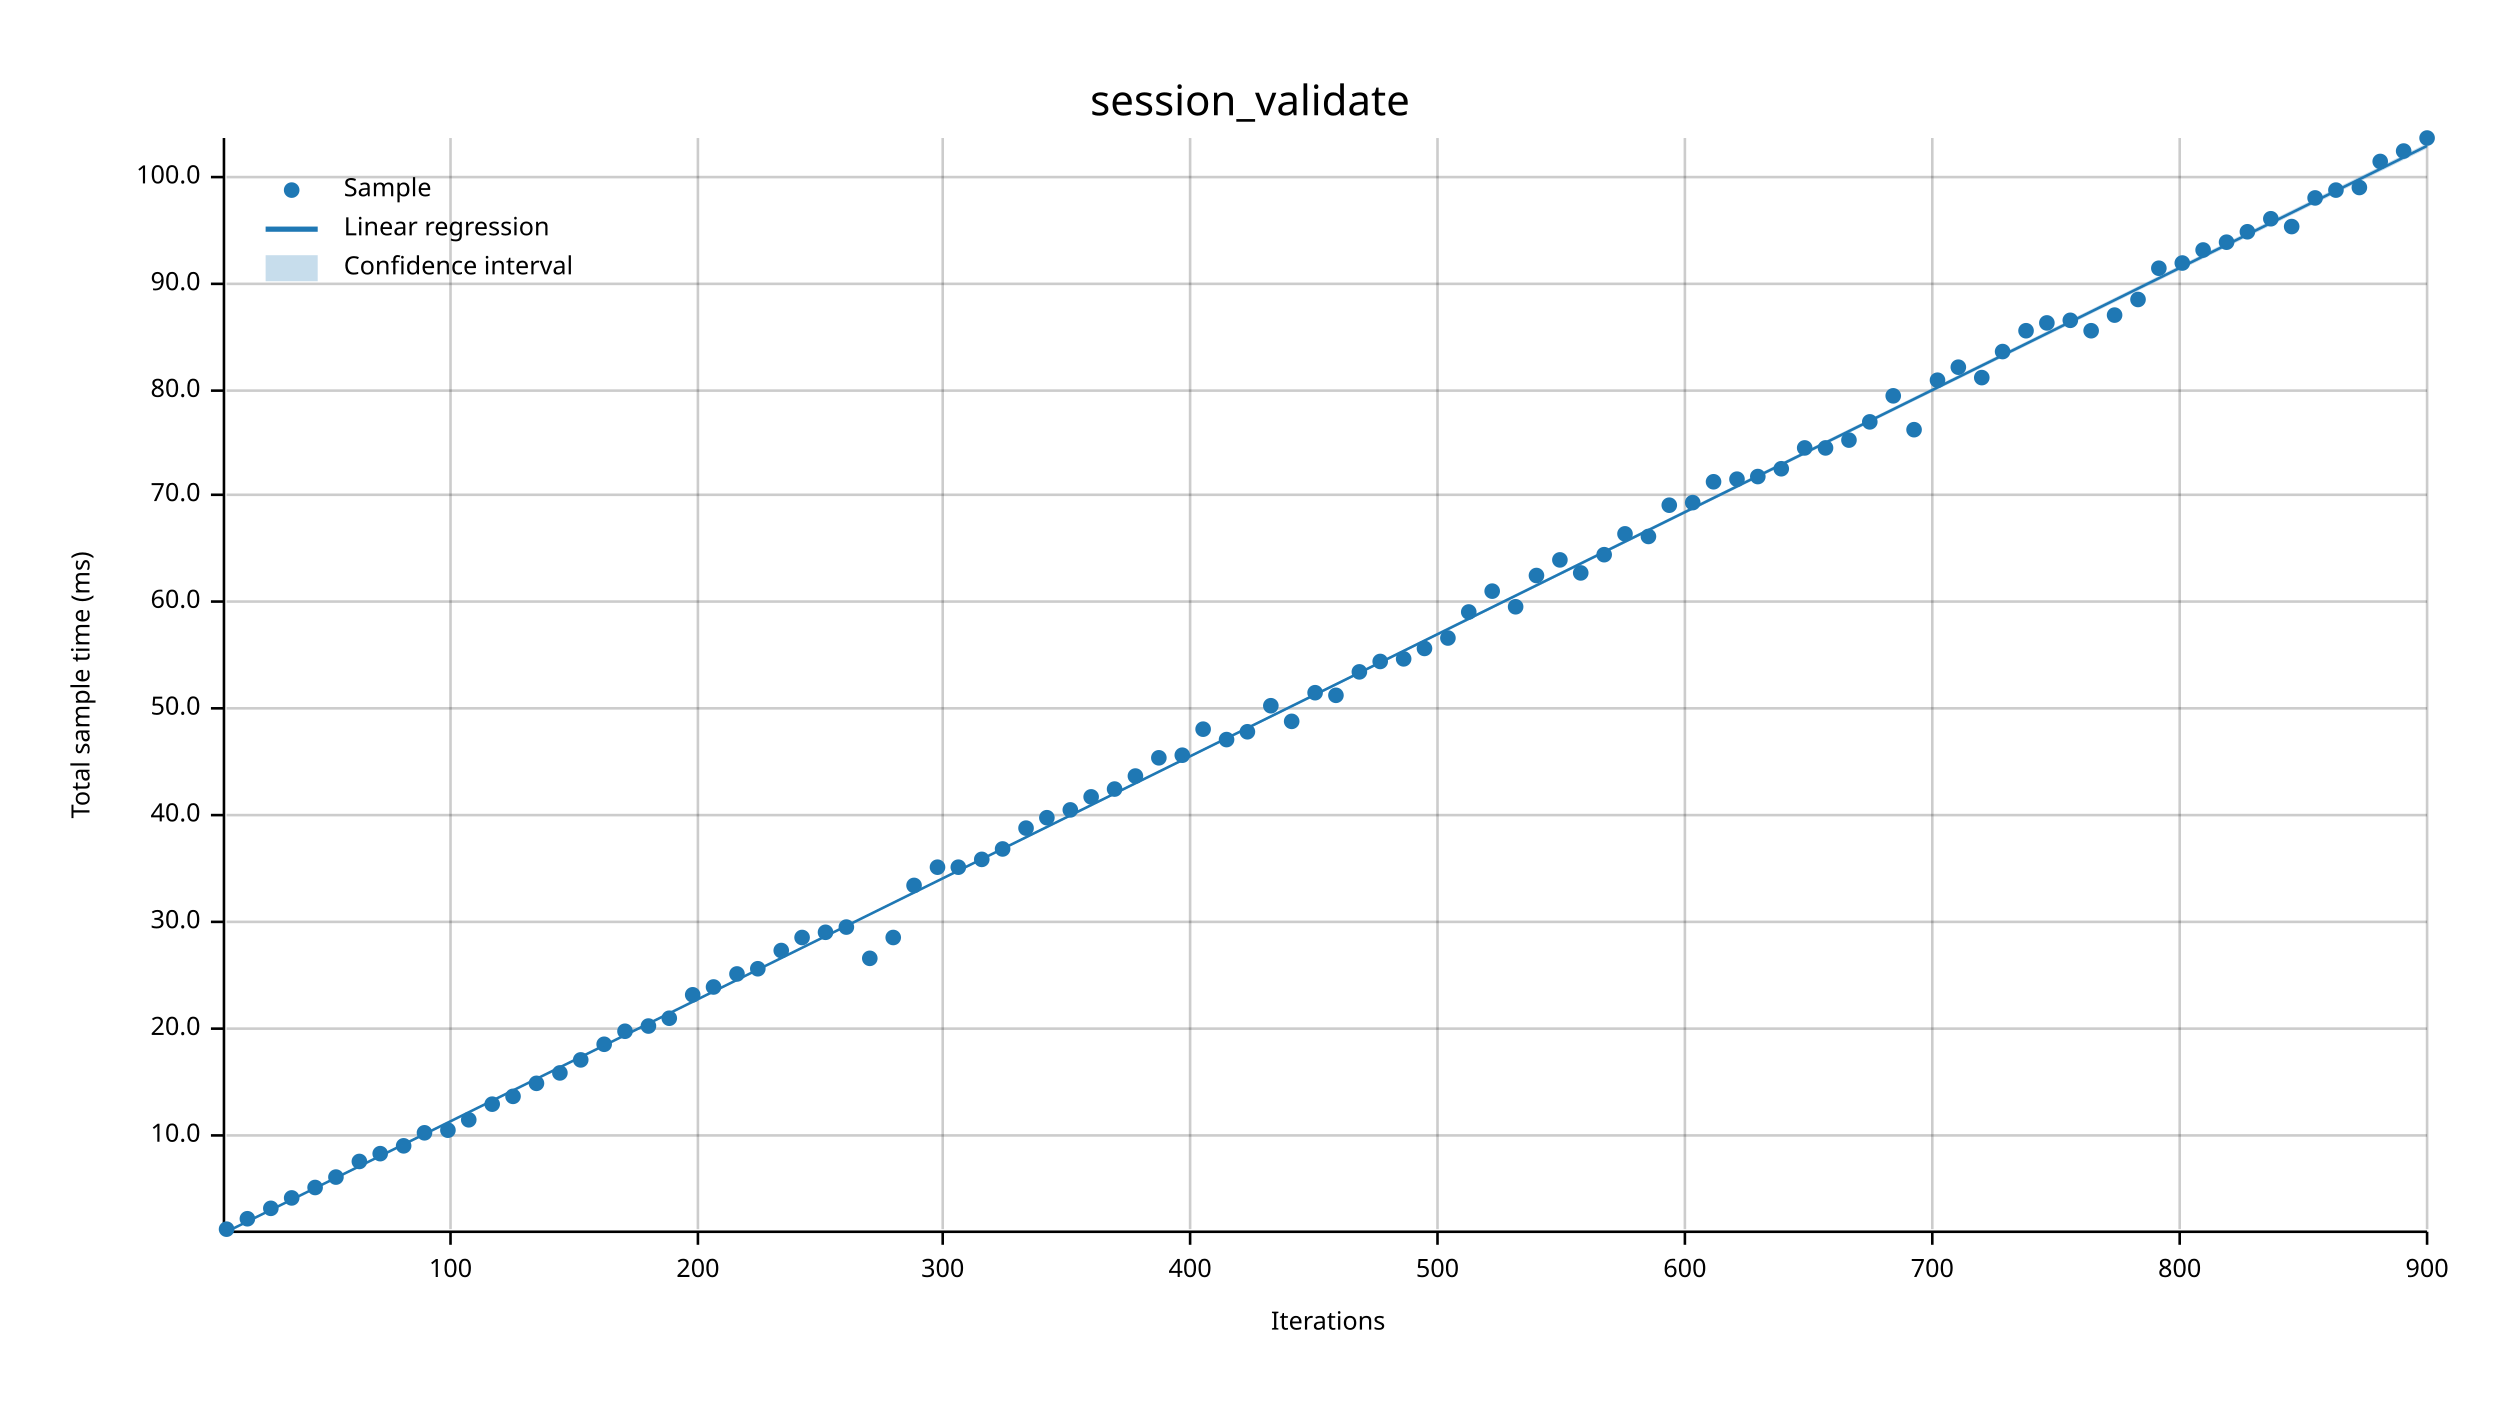
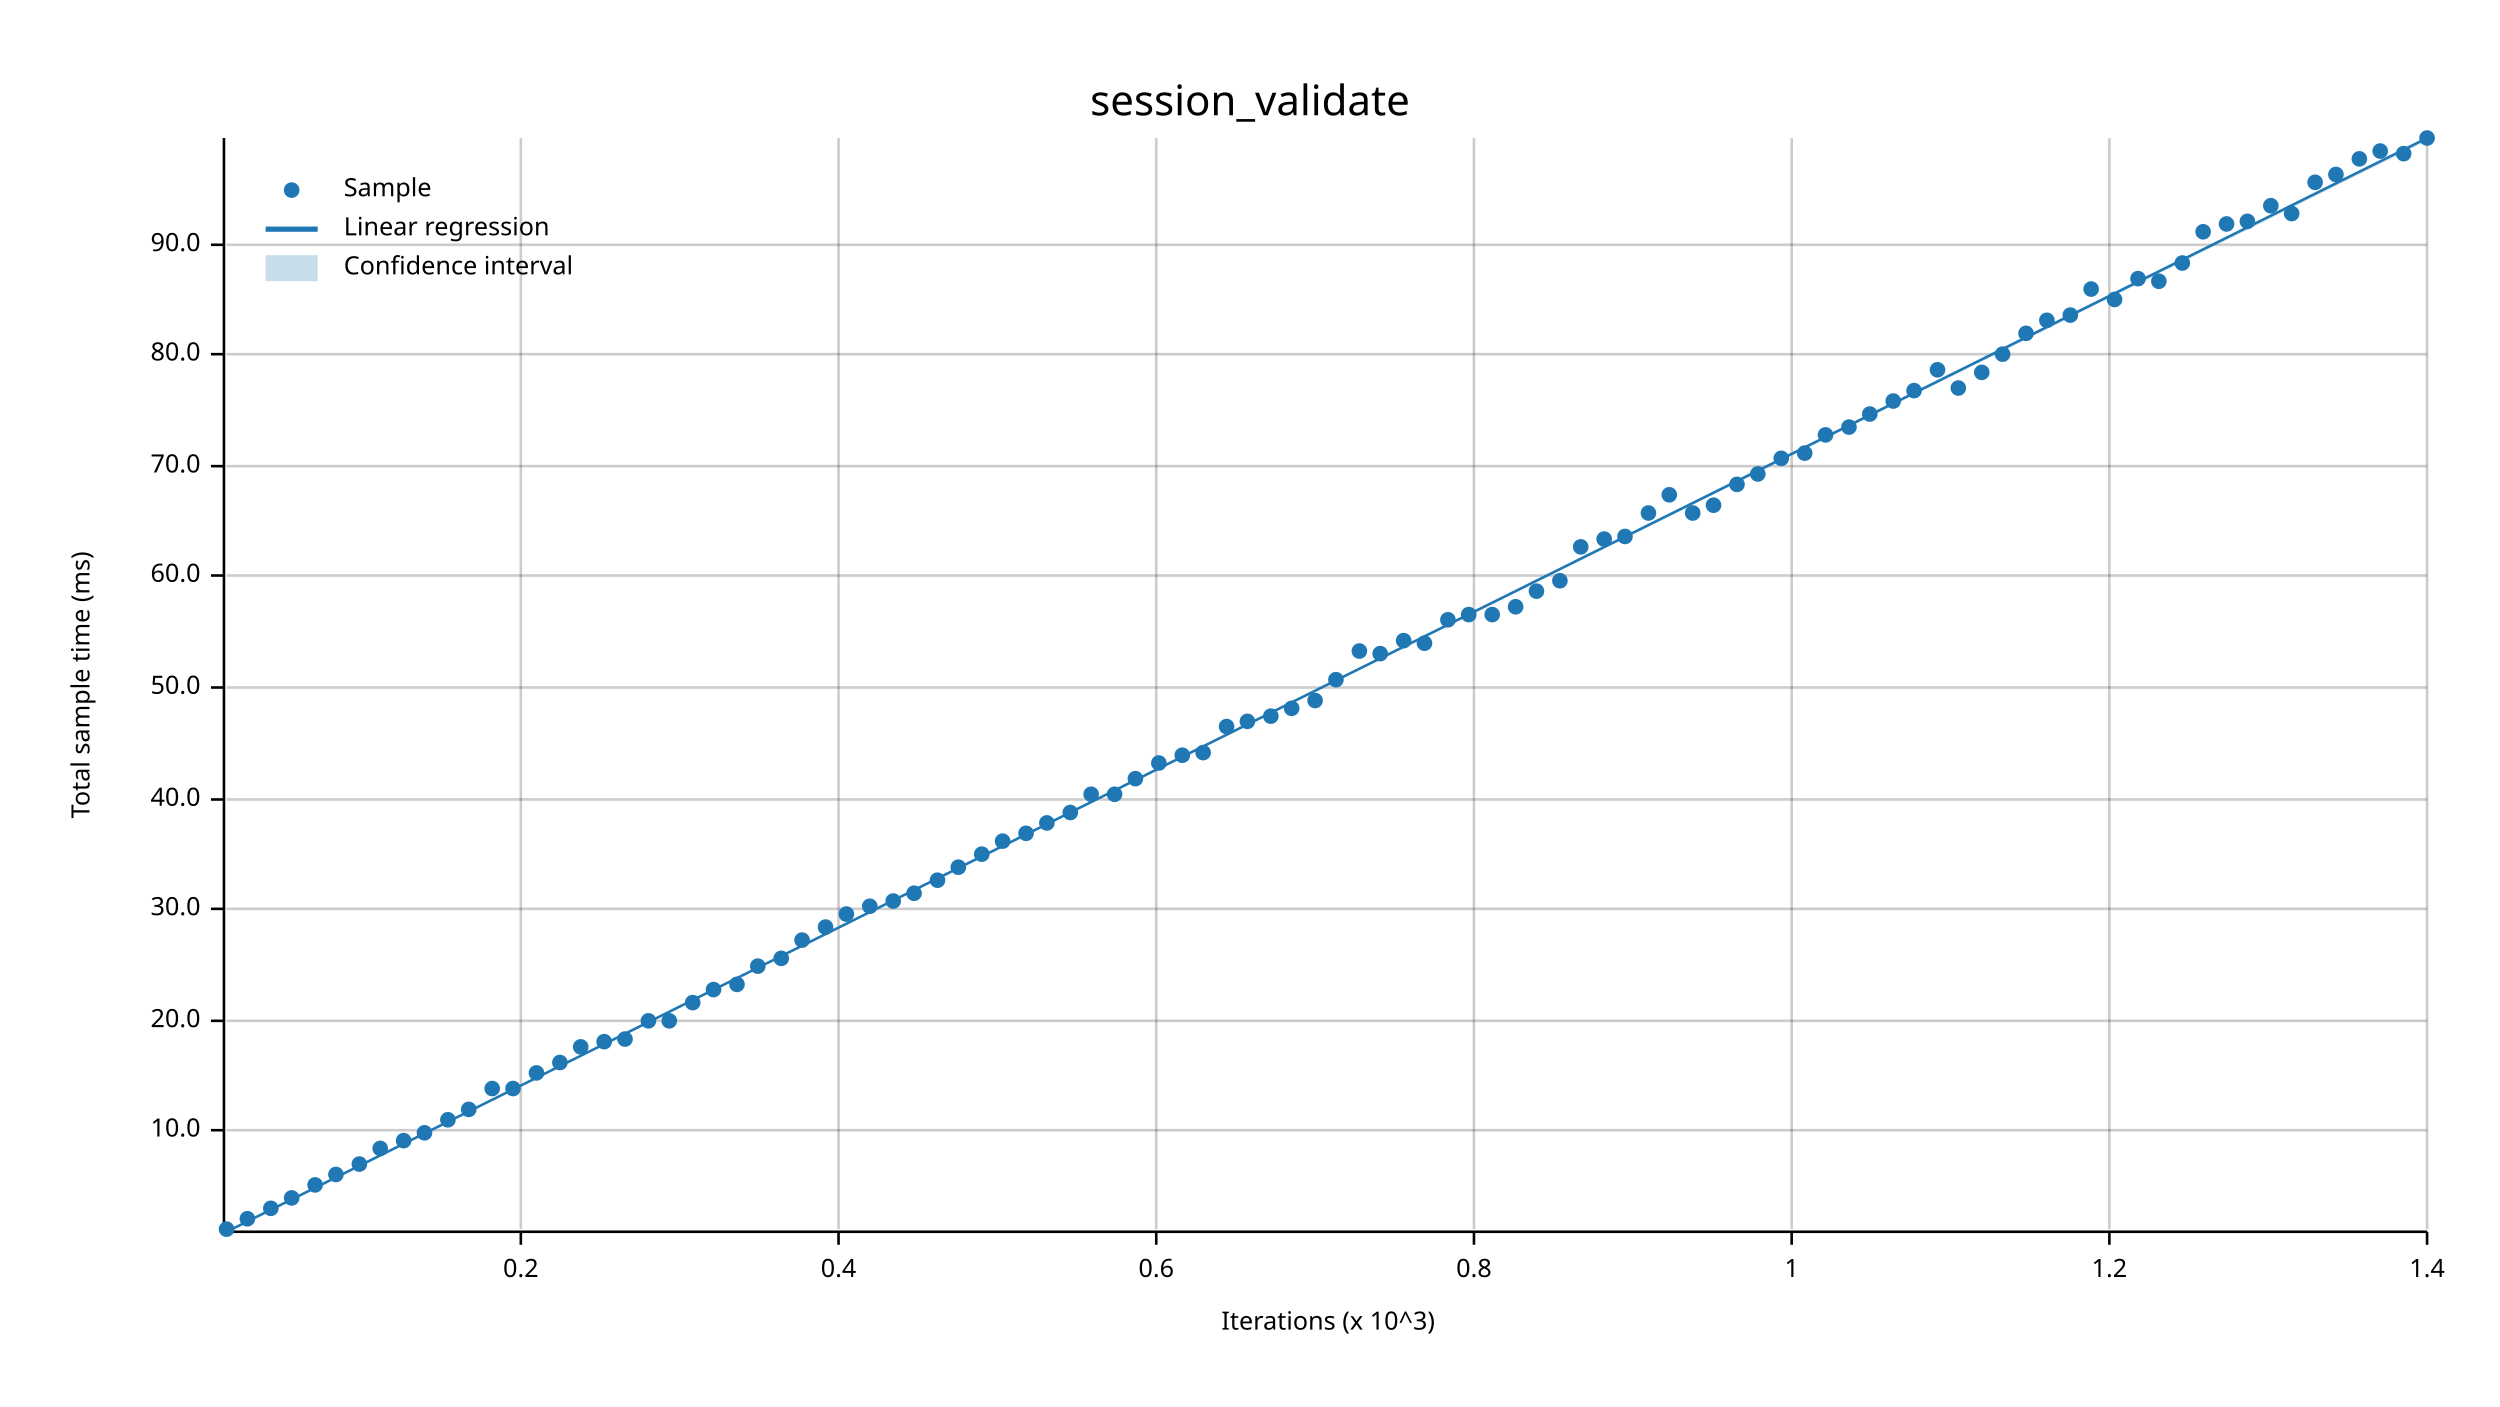
<svg xmlns="http://www.w3.org/2000/svg" width="960" height="540" viewBox="0 0 960 540">
  <text x="480" y="32" dy="0.76em" text-anchor="middle" font-family="sans-serif" font-size="16.129" opacity="1" fill="#000000">
session_validate
</text>
  <text x="27" y="263" dy="0.76em" text-anchor="middle" font-family="sans-serif" font-size="9.677" opacity="1" fill="#000000" transform="rotate(270, 27, 263)">
Total sample time (ms)
</text>
  <text x="510" y="513" dy="-0.5ex" text-anchor="middle" font-family="sans-serif" font-size="9.677" opacity="1" fill="#000000">
- Iterations
- </text>
-   <line opacity="0.2" stroke="#000000" stroke-width="1" x1="173" y1="472" x2="173" y2="53" />
-   <line opacity="0.2" stroke="#000000" stroke-width="1" x1="268" y1="472" x2="268" y2="53" />
-   <line opacity="0.2" stroke="#000000" stroke-width="1" x1="362" y1="472" x2="362" y2="53" />
-   <line opacity="0.2" stroke="#000000" stroke-width="1" x1="457" y1="472" x2="457" y2="53" />
-   <line opacity="0.2" stroke="#000000" stroke-width="1" x1="552" y1="472" x2="552" y2="53" />
-   <line opacity="0.2" stroke="#000000" stroke-width="1" x1="647" y1="472" x2="647" y2="53" />
-   <line opacity="0.2" stroke="#000000" stroke-width="1" x1="742" y1="472" x2="742" y2="53" />
-   <line opacity="0.2" stroke="#000000" stroke-width="1" x1="837" y1="472" x2="837" y2="53" />
+ Iterations (x 10^3)
+ </text>
+   <line opacity="0.2" stroke="#000000" stroke-width="1" x1="200" y1="472" x2="200" y2="53" />
+   <line opacity="0.2" stroke="#000000" stroke-width="1" x1="322" y1="472" x2="322" y2="53" />
+   <line opacity="0.2" stroke="#000000" stroke-width="1" x1="444" y1="472" x2="444" y2="53" />
+   <line opacity="0.2" stroke="#000000" stroke-width="1" x1="566" y1="472" x2="566" y2="53" />
+   <line opacity="0.2" stroke="#000000" stroke-width="1" x1="688" y1="472" x2="688" y2="53" />
+   <line opacity="0.2" stroke="#000000" stroke-width="1" x1="810" y1="472" x2="810" y2="53" />
  <line opacity="0.2" stroke="#000000" stroke-width="1" x1="932" y1="472" x2="932" y2="53" />
-   <line opacity="0.2" stroke="#000000" stroke-width="1" x1="87" y1="436" x2="932" y2="436" />
-   <line opacity="0.2" stroke="#000000" stroke-width="1" x1="87" y1="395" x2="932" y2="395" />
-   <line opacity="0.2" stroke="#000000" stroke-width="1" x1="87" y1="354" x2="932" y2="354" />
-   <line opacity="0.2" stroke="#000000" stroke-width="1" x1="87" y1="313" x2="932" y2="313" />
-   <line opacity="0.2" stroke="#000000" stroke-width="1" x1="87" y1="272" x2="932" y2="272" />
-   <line opacity="0.2" stroke="#000000" stroke-width="1" x1="87" y1="231" x2="932" y2="231" />
-   <line opacity="0.2" stroke="#000000" stroke-width="1" x1="87" y1="190" x2="932" y2="190" />
-   <line opacity="0.2" stroke="#000000" stroke-width="1" x1="87" y1="150" x2="932" y2="150" />
-   <line opacity="0.2" stroke="#000000" stroke-width="1" x1="87" y1="109" x2="932" y2="109" />
-   <line opacity="0.2" stroke="#000000" stroke-width="1" x1="87" y1="68" x2="932" y2="68" />
+   <line opacity="0.2" stroke="#000000" stroke-width="1" x1="87" y1="434" x2="932" y2="434" />
+   <line opacity="0.2" stroke="#000000" stroke-width="1" x1="87" y1="392" x2="932" y2="392" />
+   <line opacity="0.2" stroke="#000000" stroke-width="1" x1="87" y1="349" x2="932" y2="349" />
+   <line opacity="0.2" stroke="#000000" stroke-width="1" x1="87" y1="307" x2="932" y2="307" />
+   <line opacity="0.2" stroke="#000000" stroke-width="1" x1="87" y1="264" x2="932" y2="264" />
+   <line opacity="0.2" stroke="#000000" stroke-width="1" x1="87" y1="221" x2="932" y2="221" />
+   <line opacity="0.2" stroke="#000000" stroke-width="1" x1="87" y1="179" x2="932" y2="179" />
+   <line opacity="0.2" stroke="#000000" stroke-width="1" x1="87" y1="136" x2="932" y2="136" />
+   <line opacity="0.2" stroke="#000000" stroke-width="1" x1="87" y1="94" x2="932" y2="94" />
  <polyline fill="none" opacity="1" stroke="#000000" stroke-width="1" points="86,53 86,472 " />
-   <text x="77" y="436" dy="0.5ex" text-anchor="end" font-family="sans-serif" font-size="9.677" opacity="1" fill="#000000">
+   <text x="77" y="434" dy="0.5ex" text-anchor="end" font-family="sans-serif" font-size="9.677" opacity="1" fill="#000000">
10.0
</text>
-   <polyline fill="none" opacity="1" stroke="#000000" stroke-width="1" points="81,436 86,436 " />
-   <text x="77" y="395" dy="0.5ex" text-anchor="end" font-family="sans-serif" font-size="9.677" opacity="1" fill="#000000">
+   <polyline fill="none" opacity="1" stroke="#000000" stroke-width="1" points="81,434 86,434 " />
+   <text x="77" y="392" dy="0.5ex" text-anchor="end" font-family="sans-serif" font-size="9.677" opacity="1" fill="#000000">
20.0
</text>
-   <polyline fill="none" opacity="1" stroke="#000000" stroke-width="1" points="81,395 86,395 " />
-   <text x="77" y="354" dy="0.5ex" text-anchor="end" font-family="sans-serif" font-size="9.677" opacity="1" fill="#000000">
+   <polyline fill="none" opacity="1" stroke="#000000" stroke-width="1" points="81,392 86,392 " />
+   <text x="77" y="349" dy="0.5ex" text-anchor="end" font-family="sans-serif" font-size="9.677" opacity="1" fill="#000000">
30.0
</text>
-   <polyline fill="none" opacity="1" stroke="#000000" stroke-width="1" points="81,354 86,354 " />
-   <text x="77" y="313" dy="0.5ex" text-anchor="end" font-family="sans-serif" font-size="9.677" opacity="1" fill="#000000">
+   <polyline fill="none" opacity="1" stroke="#000000" stroke-width="1" points="81,349 86,349 " />
+   <text x="77" y="307" dy="0.5ex" text-anchor="end" font-family="sans-serif" font-size="9.677" opacity="1" fill="#000000">
40.0
</text>
-   <polyline fill="none" opacity="1" stroke="#000000" stroke-width="1" points="81,313 86,313 " />
-   <text x="77" y="272" dy="0.5ex" text-anchor="end" font-family="sans-serif" font-size="9.677" opacity="1" fill="#000000">
+   <polyline fill="none" opacity="1" stroke="#000000" stroke-width="1" points="81,307 86,307 " />
+   <text x="77" y="264" dy="0.5ex" text-anchor="end" font-family="sans-serif" font-size="9.677" opacity="1" fill="#000000">
50.0
</text>
-   <polyline fill="none" opacity="1" stroke="#000000" stroke-width="1" points="81,272 86,272 " />
-   <text x="77" y="231" dy="0.5ex" text-anchor="end" font-family="sans-serif" font-size="9.677" opacity="1" fill="#000000">
+   <polyline fill="none" opacity="1" stroke="#000000" stroke-width="1" points="81,264 86,264 " />
+   <text x="77" y="221" dy="0.5ex" text-anchor="end" font-family="sans-serif" font-size="9.677" opacity="1" fill="#000000">
60.0
</text>
-   <polyline fill="none" opacity="1" stroke="#000000" stroke-width="1" points="81,231 86,231 " />
-   <text x="77" y="190" dy="0.5ex" text-anchor="end" font-family="sans-serif" font-size="9.677" opacity="1" fill="#000000">
+   <polyline fill="none" opacity="1" stroke="#000000" stroke-width="1" points="81,221 86,221 " />
+   <text x="77" y="179" dy="0.5ex" text-anchor="end" font-family="sans-serif" font-size="9.677" opacity="1" fill="#000000">
70.0
</text>
-   <polyline fill="none" opacity="1" stroke="#000000" stroke-width="1" points="81,190 86,190 " />
-   <text x="77" y="150" dy="0.5ex" text-anchor="end" font-family="sans-serif" font-size="9.677" opacity="1" fill="#000000">
+   <polyline fill="none" opacity="1" stroke="#000000" stroke-width="1" points="81,179 86,179 " />
+   <text x="77" y="136" dy="0.5ex" text-anchor="end" font-family="sans-serif" font-size="9.677" opacity="1" fill="#000000">
80.0
</text>
-   <polyline fill="none" opacity="1" stroke="#000000" stroke-width="1" points="81,150 86,150 " />
-   <text x="77" y="109" dy="0.5ex" text-anchor="end" font-family="sans-serif" font-size="9.677" opacity="1" fill="#000000">
+   <polyline fill="none" opacity="1" stroke="#000000" stroke-width="1" points="81,136 86,136 " />
+   <text x="77" y="94" dy="0.5ex" text-anchor="end" font-family="sans-serif" font-size="9.677" opacity="1" fill="#000000">
90.0
</text>
-   <polyline fill="none" opacity="1" stroke="#000000" stroke-width="1" points="81,109 86,109 " />
-   <text x="77" y="68" dy="0.5ex" text-anchor="end" font-family="sans-serif" font-size="9.677" opacity="1" fill="#000000">
- 100.0
- </text>
-   <polyline fill="none" opacity="1" stroke="#000000" stroke-width="1" points="81,68 86,68 " />
+   <polyline fill="none" opacity="1" stroke="#000000" stroke-width="1" points="81,94 86,94 " />
  <polyline fill="none" opacity="1" stroke="#000000" stroke-width="1" points="87,473 932,473 " />
-   <text x="173" y="483" dy="0.76em" text-anchor="middle" font-family="sans-serif" font-size="9.677" opacity="1" fill="#000000">
- 100
- </text>
-   <polyline fill="none" opacity="1" stroke="#000000" stroke-width="1" points="173,473 173,478 " />
-   <text x="268" y="483" dy="0.76em" text-anchor="middle" font-family="sans-serif" font-size="9.677" opacity="1" fill="#000000">
- 200
- </text>
-   <polyline fill="none" opacity="1" stroke="#000000" stroke-width="1" points="268,473 268,478 " />
-   <text x="362" y="483" dy="0.76em" text-anchor="middle" font-family="sans-serif" font-size="9.677" opacity="1" fill="#000000">
- 300
- </text>
-   <polyline fill="none" opacity="1" stroke="#000000" stroke-width="1" points="362,473 362,478 " />
-   <text x="457" y="483" dy="0.76em" text-anchor="middle" font-family="sans-serif" font-size="9.677" opacity="1" fill="#000000">
- 400
- </text>
-   <polyline fill="none" opacity="1" stroke="#000000" stroke-width="1" points="457,473 457,478 " />
-   <text x="552" y="483" dy="0.76em" text-anchor="middle" font-family="sans-serif" font-size="9.677" opacity="1" fill="#000000">
- 500
- </text>
-   <polyline fill="none" opacity="1" stroke="#000000" stroke-width="1" points="552,473 552,478 " />
-   <text x="647" y="483" dy="0.76em" text-anchor="middle" font-family="sans-serif" font-size="9.677" opacity="1" fill="#000000">
- 600
- </text>
-   <polyline fill="none" opacity="1" stroke="#000000" stroke-width="1" points="647,473 647,478 " />
-   <text x="742" y="483" dy="0.76em" text-anchor="middle" font-family="sans-serif" font-size="9.677" opacity="1" fill="#000000">
- 700
- </text>
-   <polyline fill="none" opacity="1" stroke="#000000" stroke-width="1" points="742,473 742,478 " />
-   <text x="837" y="483" dy="0.76em" text-anchor="middle" font-family="sans-serif" font-size="9.677" opacity="1" fill="#000000">
- 800
- </text>
-   <polyline fill="none" opacity="1" stroke="#000000" stroke-width="1" points="837,473 837,478 " />
+   <text x="200" y="483" dy="0.76em" text-anchor="middle" font-family="sans-serif" font-size="9.677" opacity="1" fill="#000000">
+ 0.2
+ </text>
+   <polyline fill="none" opacity="1" stroke="#000000" stroke-width="1" points="200,473 200,478 " />
+   <text x="322" y="483" dy="0.76em" text-anchor="middle" font-family="sans-serif" font-size="9.677" opacity="1" fill="#000000">
+ 0.4
+ </text>
+   <polyline fill="none" opacity="1" stroke="#000000" stroke-width="1" points="322,473 322,478 " />
+   <text x="444" y="483" dy="0.76em" text-anchor="middle" font-family="sans-serif" font-size="9.677" opacity="1" fill="#000000">
+ 0.6
+ </text>
+   <polyline fill="none" opacity="1" stroke="#000000" stroke-width="1" points="444,473 444,478 " />
+   <text x="566" y="483" dy="0.76em" text-anchor="middle" font-family="sans-serif" font-size="9.677" opacity="1" fill="#000000">
+ 0.8
+ </text>
+   <polyline fill="none" opacity="1" stroke="#000000" stroke-width="1" points="566,473 566,478 " />
+   <text x="688" y="483" dy="0.76em" text-anchor="middle" font-family="sans-serif" font-size="9.677" opacity="1" fill="#000000">
+ 1
+ </text>
+   <polyline fill="none" opacity="1" stroke="#000000" stroke-width="1" points="688,473 688,478 " />
+   <text x="810" y="483" dy="0.76em" text-anchor="middle" font-family="sans-serif" font-size="9.677" opacity="1" fill="#000000">
+ 1.2
+ </text>
+   <polyline fill="none" opacity="1" stroke="#000000" stroke-width="1" points="810,473 810,478 " />
  <text x="932" y="483" dy="0.76em" text-anchor="middle" font-family="sans-serif" font-size="9.677" opacity="1" fill="#000000">
- 900
+ 1.4
</text>
  <polyline fill="none" opacity="1" stroke="#000000" stroke-width="1" points="932,473 932,478 " />
  <circle cx="87" cy="472" r="3" opacity="1" fill="#1F78B4" stroke="none" stroke-width="1" />
  <circle cx="95" cy="468" r="3" opacity="1" fill="#1F78B4" stroke="none" stroke-width="1" />
  <circle cx="104" cy="464" r="3" opacity="1" fill="#1F78B4" stroke="none" stroke-width="1" />
  <circle cx="112" cy="460" r="3" opacity="1" fill="#1F78B4" stroke="none" stroke-width="1" />
-   <circle cx="121" cy="456" r="3" opacity="1" fill="#1F78B4" stroke="none" stroke-width="1" />
-   <circle cx="129" cy="452" r="3" opacity="1" fill="#1F78B4" stroke="none" stroke-width="1" />
-   <circle cx="138" cy="446" r="3" opacity="1" fill="#1F78B4" stroke="none" stroke-width="1" />
-   <circle cx="146" cy="443" r="3" opacity="1" fill="#1F78B4" stroke="none" stroke-width="1" />
-   <circle cx="155" cy="440" r="3" opacity="1" fill="#1F78B4" stroke="none" stroke-width="1" />
+   <circle cx="121" cy="455" r="3" opacity="1" fill="#1F78B4" stroke="none" stroke-width="1" />
+   <circle cx="129" cy="451" r="3" opacity="1" fill="#1F78B4" stroke="none" stroke-width="1" />
+   <circle cx="138" cy="447" r="3" opacity="1" fill="#1F78B4" stroke="none" stroke-width="1" />
+   <circle cx="146" cy="441" r="3" opacity="1" fill="#1F78B4" stroke="none" stroke-width="1" />
+   <circle cx="155" cy="438" r="3" opacity="1" fill="#1F78B4" stroke="none" stroke-width="1" />
  <circle cx="163" cy="435" r="3" opacity="1" fill="#1F78B4" stroke="none" stroke-width="1" />
-   <circle cx="172" cy="434" r="3" opacity="1" fill="#1F78B4" stroke="none" stroke-width="1" />
-   <circle cx="180" cy="430" r="3" opacity="1" fill="#1F78B4" stroke="none" stroke-width="1" />
-   <circle cx="189" cy="424" r="3" opacity="1" fill="#1F78B4" stroke="none" stroke-width="1" />
-   <circle cx="197" cy="421" r="3" opacity="1" fill="#1F78B4" stroke="none" stroke-width="1" />
-   <circle cx="206" cy="416" r="3" opacity="1" fill="#1F78B4" stroke="none" stroke-width="1" />
-   <circle cx="215" cy="412" r="3" opacity="1" fill="#1F78B4" stroke="none" stroke-width="1" />
-   <circle cx="223" cy="407" r="3" opacity="1" fill="#1F78B4" stroke="none" stroke-width="1" />
-   <circle cx="232" cy="401" r="3" opacity="1" fill="#1F78B4" stroke="none" stroke-width="1" />
-   <circle cx="240" cy="396" r="3" opacity="1" fill="#1F78B4" stroke="none" stroke-width="1" />
-   <circle cx="249" cy="394" r="3" opacity="1" fill="#1F78B4" stroke="none" stroke-width="1" />
-   <circle cx="257" cy="391" r="3" opacity="1" fill="#1F78B4" stroke="none" stroke-width="1" />
-   <circle cx="266" cy="382" r="3" opacity="1" fill="#1F78B4" stroke="none" stroke-width="1" />
-   <circle cx="274" cy="379" r="3" opacity="1" fill="#1F78B4" stroke="none" stroke-width="1" />
-   <circle cx="283" cy="374" r="3" opacity="1" fill="#1F78B4" stroke="none" stroke-width="1" />
-   <circle cx="291" cy="372" r="3" opacity="1" fill="#1F78B4" stroke="none" stroke-width="1" />
-   <circle cx="300" cy="365" r="3" opacity="1" fill="#1F78B4" stroke="none" stroke-width="1" />
-   <circle cx="308" cy="360" r="3" opacity="1" fill="#1F78B4" stroke="none" stroke-width="1" />
-   <circle cx="317" cy="358" r="3" opacity="1" fill="#1F78B4" stroke="none" stroke-width="1" />
-   <circle cx="325" cy="356" r="3" opacity="1" fill="#1F78B4" stroke="none" stroke-width="1" />
-   <circle cx="334" cy="368" r="3" opacity="1" fill="#1F78B4" stroke="none" stroke-width="1" />
-   <circle cx="343" cy="360" r="3" opacity="1" fill="#1F78B4" stroke="none" stroke-width="1" />
-   <circle cx="351" cy="340" r="3" opacity="1" fill="#1F78B4" stroke="none" stroke-width="1" />
-   <circle cx="360" cy="333" r="3" opacity="1" fill="#1F78B4" stroke="none" stroke-width="1" />
+   <circle cx="172" cy="430" r="3" opacity="1" fill="#1F78B4" stroke="none" stroke-width="1" />
+   <circle cx="180" cy="426" r="3" opacity="1" fill="#1F78B4" stroke="none" stroke-width="1" />
+   <circle cx="189" cy="418" r="3" opacity="1" fill="#1F78B4" stroke="none" stroke-width="1" />
+   <circle cx="197" cy="418" r="3" opacity="1" fill="#1F78B4" stroke="none" stroke-width="1" />
+   <circle cx="206" cy="412" r="3" opacity="1" fill="#1F78B4" stroke="none" stroke-width="1" />
+   <circle cx="215" cy="408" r="3" opacity="1" fill="#1F78B4" stroke="none" stroke-width="1" />
+   <circle cx="223" cy="402" r="3" opacity="1" fill="#1F78B4" stroke="none" stroke-width="1" />
+   <circle cx="232" cy="400" r="3" opacity="1" fill="#1F78B4" stroke="none" stroke-width="1" />
+   <circle cx="240" cy="399" r="3" opacity="1" fill="#1F78B4" stroke="none" stroke-width="1" />
+   <circle cx="249" cy="392" r="3" opacity="1" fill="#1F78B4" stroke="none" stroke-width="1" />
+   <circle cx="257" cy="392" r="3" opacity="1" fill="#1F78B4" stroke="none" stroke-width="1" />
+   <circle cx="266" cy="385" r="3" opacity="1" fill="#1F78B4" stroke="none" stroke-width="1" />
+   <circle cx="274" cy="380" r="3" opacity="1" fill="#1F78B4" stroke="none" stroke-width="1" />
+   <circle cx="283" cy="378" r="3" opacity="1" fill="#1F78B4" stroke="none" stroke-width="1" />
+   <circle cx="291" cy="371" r="3" opacity="1" fill="#1F78B4" stroke="none" stroke-width="1" />
+   <circle cx="300" cy="368" r="3" opacity="1" fill="#1F78B4" stroke="none" stroke-width="1" />
+   <circle cx="308" cy="361" r="3" opacity="1" fill="#1F78B4" stroke="none" stroke-width="1" />
+   <circle cx="317" cy="356" r="3" opacity="1" fill="#1F78B4" stroke="none" stroke-width="1" />
+   <circle cx="325" cy="351" r="3" opacity="1" fill="#1F78B4" stroke="none" stroke-width="1" />
+   <circle cx="334" cy="348" r="3" opacity="1" fill="#1F78B4" stroke="none" stroke-width="1" />
+   <circle cx="343" cy="346" r="3" opacity="1" fill="#1F78B4" stroke="none" stroke-width="1" />
+   <circle cx="351" cy="343" r="3" opacity="1" fill="#1F78B4" stroke="none" stroke-width="1" />
+   <circle cx="360" cy="338" r="3" opacity="1" fill="#1F78B4" stroke="none" stroke-width="1" />
  <circle cx="368" cy="333" r="3" opacity="1" fill="#1F78B4" stroke="none" stroke-width="1" />
-   <circle cx="377" cy="330" r="3" opacity="1" fill="#1F78B4" stroke="none" stroke-width="1" />
-   <circle cx="385" cy="326" r="3" opacity="1" fill="#1F78B4" stroke="none" stroke-width="1" />
-   <circle cx="394" cy="318" r="3" opacity="1" fill="#1F78B4" stroke="none" stroke-width="1" />
-   <circle cx="402" cy="314" r="3" opacity="1" fill="#1F78B4" stroke="none" stroke-width="1" />
-   <circle cx="411" cy="311" r="3" opacity="1" fill="#1F78B4" stroke="none" stroke-width="1" />
-   <circle cx="419" cy="306" r="3" opacity="1" fill="#1F78B4" stroke="none" stroke-width="1" />
-   <circle cx="428" cy="303" r="3" opacity="1" fill="#1F78B4" stroke="none" stroke-width="1" />
-   <circle cx="436" cy="298" r="3" opacity="1" fill="#1F78B4" stroke="none" stroke-width="1" />
-   <circle cx="445" cy="291" r="3" opacity="1" fill="#1F78B4" stroke="none" stroke-width="1" />
+   <circle cx="377" cy="328" r="3" opacity="1" fill="#1F78B4" stroke="none" stroke-width="1" />
+   <circle cx="385" cy="323" r="3" opacity="1" fill="#1F78B4" stroke="none" stroke-width="1" />
+   <circle cx="394" cy="320" r="3" opacity="1" fill="#1F78B4" stroke="none" stroke-width="1" />
+   <circle cx="402" cy="316" r="3" opacity="1" fill="#1F78B4" stroke="none" stroke-width="1" />
+   <circle cx="411" cy="312" r="3" opacity="1" fill="#1F78B4" stroke="none" stroke-width="1" />
+   <circle cx="419" cy="305" r="3" opacity="1" fill="#1F78B4" stroke="none" stroke-width="1" />
+   <circle cx="428" cy="305" r="3" opacity="1" fill="#1F78B4" stroke="none" stroke-width="1" />
+   <circle cx="436" cy="299" r="3" opacity="1" fill="#1F78B4" stroke="none" stroke-width="1" />
+   <circle cx="445" cy="293" r="3" opacity="1" fill="#1F78B4" stroke="none" stroke-width="1" />
  <circle cx="454" cy="290" r="3" opacity="1" fill="#1F78B4" stroke="none" stroke-width="1" />
-   <circle cx="462" cy="280" r="3" opacity="1" fill="#1F78B4" stroke="none" stroke-width="1" />
-   <circle cx="471" cy="284" r="3" opacity="1" fill="#1F78B4" stroke="none" stroke-width="1" />
-   <circle cx="479" cy="281" r="3" opacity="1" fill="#1F78B4" stroke="none" stroke-width="1" />
-   <circle cx="488" cy="271" r="3" opacity="1" fill="#1F78B4" stroke="none" stroke-width="1" />
-   <circle cx="496" cy="277" r="3" opacity="1" fill="#1F78B4" stroke="none" stroke-width="1" />
-   <circle cx="505" cy="266" r="3" opacity="1" fill="#1F78B4" stroke="none" stroke-width="1" />
-   <circle cx="513" cy="267" r="3" opacity="1" fill="#1F78B4" stroke="none" stroke-width="1" />
-   <circle cx="522" cy="258" r="3" opacity="1" fill="#1F78B4" stroke="none" stroke-width="1" />
-   <circle cx="530" cy="254" r="3" opacity="1" fill="#1F78B4" stroke="none" stroke-width="1" />
-   <circle cx="539" cy="253" r="3" opacity="1" fill="#1F78B4" stroke="none" stroke-width="1" />
-   <circle cx="547" cy="249" r="3" opacity="1" fill="#1F78B4" stroke="none" stroke-width="1" />
-   <circle cx="556" cy="245" r="3" opacity="1" fill="#1F78B4" stroke="none" stroke-width="1" />
-   <circle cx="564" cy="235" r="3" opacity="1" fill="#1F78B4" stroke="none" stroke-width="1" />
-   <circle cx="573" cy="227" r="3" opacity="1" fill="#1F78B4" stroke="none" stroke-width="1" />
+   <circle cx="462" cy="289" r="3" opacity="1" fill="#1F78B4" stroke="none" stroke-width="1" />
+   <circle cx="471" cy="279" r="3" opacity="1" fill="#1F78B4" stroke="none" stroke-width="1" />
+   <circle cx="479" cy="277" r="3" opacity="1" fill="#1F78B4" stroke="none" stroke-width="1" />
+   <circle cx="488" cy="275" r="3" opacity="1" fill="#1F78B4" stroke="none" stroke-width="1" />
+   <circle cx="496" cy="272" r="3" opacity="1" fill="#1F78B4" stroke="none" stroke-width="1" />
+   <circle cx="505" cy="269" r="3" opacity="1" fill="#1F78B4" stroke="none" stroke-width="1" />
+   <circle cx="513" cy="261" r="3" opacity="1" fill="#1F78B4" stroke="none" stroke-width="1" />
+   <circle cx="522" cy="250" r="3" opacity="1" fill="#1F78B4" stroke="none" stroke-width="1" />
+   <circle cx="530" cy="251" r="3" opacity="1" fill="#1F78B4" stroke="none" stroke-width="1" />
+   <circle cx="539" cy="246" r="3" opacity="1" fill="#1F78B4" stroke="none" stroke-width="1" />
+   <circle cx="547" cy="247" r="3" opacity="1" fill="#1F78B4" stroke="none" stroke-width="1" />
+   <circle cx="556" cy="238" r="3" opacity="1" fill="#1F78B4" stroke="none" stroke-width="1" />
+   <circle cx="564" cy="236" r="3" opacity="1" fill="#1F78B4" stroke="none" stroke-width="1" />
+   <circle cx="573" cy="236" r="3" opacity="1" fill="#1F78B4" stroke="none" stroke-width="1" />
  <circle cx="582" cy="233" r="3" opacity="1" fill="#1F78B4" stroke="none" stroke-width="1" />
-   <circle cx="590" cy="221" r="3" opacity="1" fill="#1F78B4" stroke="none" stroke-width="1" />
-   <circle cx="599" cy="215" r="3" opacity="1" fill="#1F78B4" stroke="none" stroke-width="1" />
-   <circle cx="607" cy="220" r="3" opacity="1" fill="#1F78B4" stroke="none" stroke-width="1" />
-   <circle cx="616" cy="213" r="3" opacity="1" fill="#1F78B4" stroke="none" stroke-width="1" />
-   <circle cx="624" cy="205" r="3" opacity="1" fill="#1F78B4" stroke="none" stroke-width="1" />
-   <circle cx="633" cy="206" r="3" opacity="1" fill="#1F78B4" stroke="none" stroke-width="1" />
-   <circle cx="641" cy="194" r="3" opacity="1" fill="#1F78B4" stroke="none" stroke-width="1" />
-   <circle cx="650" cy="193" r="3" opacity="1" fill="#1F78B4" stroke="none" stroke-width="1" />
-   <circle cx="658" cy="185" r="3" opacity="1" fill="#1F78B4" stroke="none" stroke-width="1" />
-   <circle cx="667" cy="184" r="3" opacity="1" fill="#1F78B4" stroke="none" stroke-width="1" />
-   <circle cx="675" cy="183" r="3" opacity="1" fill="#1F78B4" stroke="none" stroke-width="1" />
-   <circle cx="684" cy="180" r="3" opacity="1" fill="#1F78B4" stroke="none" stroke-width="1" />
-   <circle cx="693" cy="172" r="3" opacity="1" fill="#1F78B4" stroke="none" stroke-width="1" />
-   <circle cx="701" cy="172" r="3" opacity="1" fill="#1F78B4" stroke="none" stroke-width="1" />
-   <circle cx="710" cy="169" r="3" opacity="1" fill="#1F78B4" stroke="none" stroke-width="1" />
-   <circle cx="718" cy="162" r="3" opacity="1" fill="#1F78B4" stroke="none" stroke-width="1" />
-   <circle cx="727" cy="152" r="3" opacity="1" fill="#1F78B4" stroke="none" stroke-width="1" />
-   <circle cx="735" cy="165" r="3" opacity="1" fill="#1F78B4" stroke="none" stroke-width="1" />
-   <circle cx="744" cy="146" r="3" opacity="1" fill="#1F78B4" stroke="none" stroke-width="1" />
-   <circle cx="752" cy="141" r="3" opacity="1" fill="#1F78B4" stroke="none" stroke-width="1" />
-   <circle cx="761" cy="145" r="3" opacity="1" fill="#1F78B4" stroke="none" stroke-width="1" />
-   <circle cx="769" cy="135" r="3" opacity="1" fill="#1F78B4" stroke="none" stroke-width="1" />
-   <circle cx="778" cy="127" r="3" opacity="1" fill="#1F78B4" stroke="none" stroke-width="1" />
-   <circle cx="786" cy="124" r="3" opacity="1" fill="#1F78B4" stroke="none" stroke-width="1" />
-   <circle cx="795" cy="123" r="3" opacity="1" fill="#1F78B4" stroke="none" stroke-width="1" />
-   <circle cx="803" cy="127" r="3" opacity="1" fill="#1F78B4" stroke="none" stroke-width="1" />
-   <circle cx="812" cy="121" r="3" opacity="1" fill="#1F78B4" stroke="none" stroke-width="1" />
-   <circle cx="821" cy="115" r="3" opacity="1" fill="#1F78B4" stroke="none" stroke-width="1" />
-   <circle cx="829" cy="103" r="3" opacity="1" fill="#1F78B4" stroke="none" stroke-width="1" />
+   <circle cx="590" cy="227" r="3" opacity="1" fill="#1F78B4" stroke="none" stroke-width="1" />
+   <circle cx="599" cy="223" r="3" opacity="1" fill="#1F78B4" stroke="none" stroke-width="1" />
+   <circle cx="607" cy="210" r="3" opacity="1" fill="#1F78B4" stroke="none" stroke-width="1" />
+   <circle cx="616" cy="207" r="3" opacity="1" fill="#1F78B4" stroke="none" stroke-width="1" />
+   <circle cx="624" cy="206" r="3" opacity="1" fill="#1F78B4" stroke="none" stroke-width="1" />
+   <circle cx="633" cy="197" r="3" opacity="1" fill="#1F78B4" stroke="none" stroke-width="1" />
+   <circle cx="641" cy="190" r="3" opacity="1" fill="#1F78B4" stroke="none" stroke-width="1" />
+   <circle cx="650" cy="197" r="3" opacity="1" fill="#1F78B4" stroke="none" stroke-width="1" />
+   <circle cx="658" cy="194" r="3" opacity="1" fill="#1F78B4" stroke="none" stroke-width="1" />
+   <circle cx="667" cy="186" r="3" opacity="1" fill="#1F78B4" stroke="none" stroke-width="1" />
+   <circle cx="675" cy="182" r="3" opacity="1" fill="#1F78B4" stroke="none" stroke-width="1" />
+   <circle cx="684" cy="176" r="3" opacity="1" fill="#1F78B4" stroke="none" stroke-width="1" />
+   <circle cx="693" cy="174" r="3" opacity="1" fill="#1F78B4" stroke="none" stroke-width="1" />
+   <circle cx="701" cy="167" r="3" opacity="1" fill="#1F78B4" stroke="none" stroke-width="1" />
+   <circle cx="710" cy="164" r="3" opacity="1" fill="#1F78B4" stroke="none" stroke-width="1" />
+   <circle cx="718" cy="159" r="3" opacity="1" fill="#1F78B4" stroke="none" stroke-width="1" />
+   <circle cx="727" cy="154" r="3" opacity="1" fill="#1F78B4" stroke="none" stroke-width="1" />
+   <circle cx="735" cy="150" r="3" opacity="1" fill="#1F78B4" stroke="none" stroke-width="1" />
+   <circle cx="744" cy="142" r="3" opacity="1" fill="#1F78B4" stroke="none" stroke-width="1" />
+   <circle cx="752" cy="149" r="3" opacity="1" fill="#1F78B4" stroke="none" stroke-width="1" />
+   <circle cx="761" cy="143" r="3" opacity="1" fill="#1F78B4" stroke="none" stroke-width="1" />
+   <circle cx="769" cy="136" r="3" opacity="1" fill="#1F78B4" stroke="none" stroke-width="1" />
+   <circle cx="778" cy="128" r="3" opacity="1" fill="#1F78B4" stroke="none" stroke-width="1" />
+   <circle cx="786" cy="123" r="3" opacity="1" fill="#1F78B4" stroke="none" stroke-width="1" />
+   <circle cx="795" cy="121" r="3" opacity="1" fill="#1F78B4" stroke="none" stroke-width="1" />
+   <circle cx="803" cy="111" r="3" opacity="1" fill="#1F78B4" stroke="none" stroke-width="1" />
+   <circle cx="812" cy="115" r="3" opacity="1" fill="#1F78B4" stroke="none" stroke-width="1" />
+   <circle cx="821" cy="107" r="3" opacity="1" fill="#1F78B4" stroke="none" stroke-width="1" />
+   <circle cx="829" cy="108" r="3" opacity="1" fill="#1F78B4" stroke="none" stroke-width="1" />
  <circle cx="838" cy="101" r="3" opacity="1" fill="#1F78B4" stroke="none" stroke-width="1" />
-   <circle cx="846" cy="96" r="3" opacity="1" fill="#1F78B4" stroke="none" stroke-width="1" />
-   <circle cx="855" cy="93" r="3" opacity="1" fill="#1F78B4" stroke="none" stroke-width="1" />
-   <circle cx="863" cy="89" r="3" opacity="1" fill="#1F78B4" stroke="none" stroke-width="1" />
-   <circle cx="872" cy="84" r="3" opacity="1" fill="#1F78B4" stroke="none" stroke-width="1" />
-   <circle cx="880" cy="87" r="3" opacity="1" fill="#1F78B4" stroke="none" stroke-width="1" />
-   <circle cx="889" cy="76" r="3" opacity="1" fill="#1F78B4" stroke="none" stroke-width="1" />
-   <circle cx="897" cy="73" r="3" opacity="1" fill="#1F78B4" stroke="none" stroke-width="1" />
-   <circle cx="906" cy="72" r="3" opacity="1" fill="#1F78B4" stroke="none" stroke-width="1" />
-   <circle cx="914" cy="62" r="3" opacity="1" fill="#1F78B4" stroke="none" stroke-width="1" />
-   <circle cx="923" cy="58" r="3" opacity="1" fill="#1F78B4" stroke="none" stroke-width="1" />
+   <circle cx="846" cy="89" r="3" opacity="1" fill="#1F78B4" stroke="none" stroke-width="1" />
+   <circle cx="855" cy="86" r="3" opacity="1" fill="#1F78B4" stroke="none" stroke-width="1" />
+   <circle cx="863" cy="85" r="3" opacity="1" fill="#1F78B4" stroke="none" stroke-width="1" />
+   <circle cx="872" cy="79" r="3" opacity="1" fill="#1F78B4" stroke="none" stroke-width="1" />
+   <circle cx="880" cy="82" r="3" opacity="1" fill="#1F78B4" stroke="none" stroke-width="1" />
+   <circle cx="889" cy="70" r="3" opacity="1" fill="#1F78B4" stroke="none" stroke-width="1" />
+   <circle cx="897" cy="67" r="3" opacity="1" fill="#1F78B4" stroke="none" stroke-width="1" />
+   <circle cx="906" cy="61" r="3" opacity="1" fill="#1F78B4" stroke="none" stroke-width="1" />
+   <circle cx="914" cy="58" r="3" opacity="1" fill="#1F78B4" stroke="none" stroke-width="1" />
+   <circle cx="923" cy="59" r="3" opacity="1" fill="#1F78B4" stroke="none" stroke-width="1" />
  <circle cx="932" cy="53" r="3" opacity="1" fill="#1F78B4" stroke="none" stroke-width="1" />
-   <polyline fill="none" opacity="1" stroke="#1F78B4" stroke-width="1" points="87,473 932,56 " />
-   <polygon opacity="0.25" fill="#1F78B4" points="87,473 932,57 932,55 " />
+   <polyline fill="none" opacity="1" stroke="#1F78B4" stroke-width="1" points="87,473 932,53 " />
+   <polygon opacity="0.25" fill="#1F78B4" points="87,473 932,54 932,53 " />
  <text x="132" y="68" dy="0.76em" text-anchor="start" font-family="sans-serif" font-size="9.677" opacity="1" fill="#000000">
Sample
</text>
  <text x="132" y="83" dy="0.76em" text-anchor="start" font-family="sans-serif" font-size="9.677" opacity="1" fill="#000000">
Linear regression
</text>
  <text x="132" y="98" dy="0.76em" text-anchor="start" font-family="sans-serif" font-size="9.677" opacity="1" fill="#000000">
Confidence interval
</text>
  <circle cx="112" cy="73" r="3" opacity="1" fill="#1F78B4" stroke="none" stroke-width="1" />
  <polyline fill="none" opacity="1" stroke="#1F78B4" stroke-width="2" points="102,88 122,88 " />
  <rect x="102" y="98" width="20" height="10" opacity="0.25" fill="#1F78B4" stroke="none" />
</svg>
